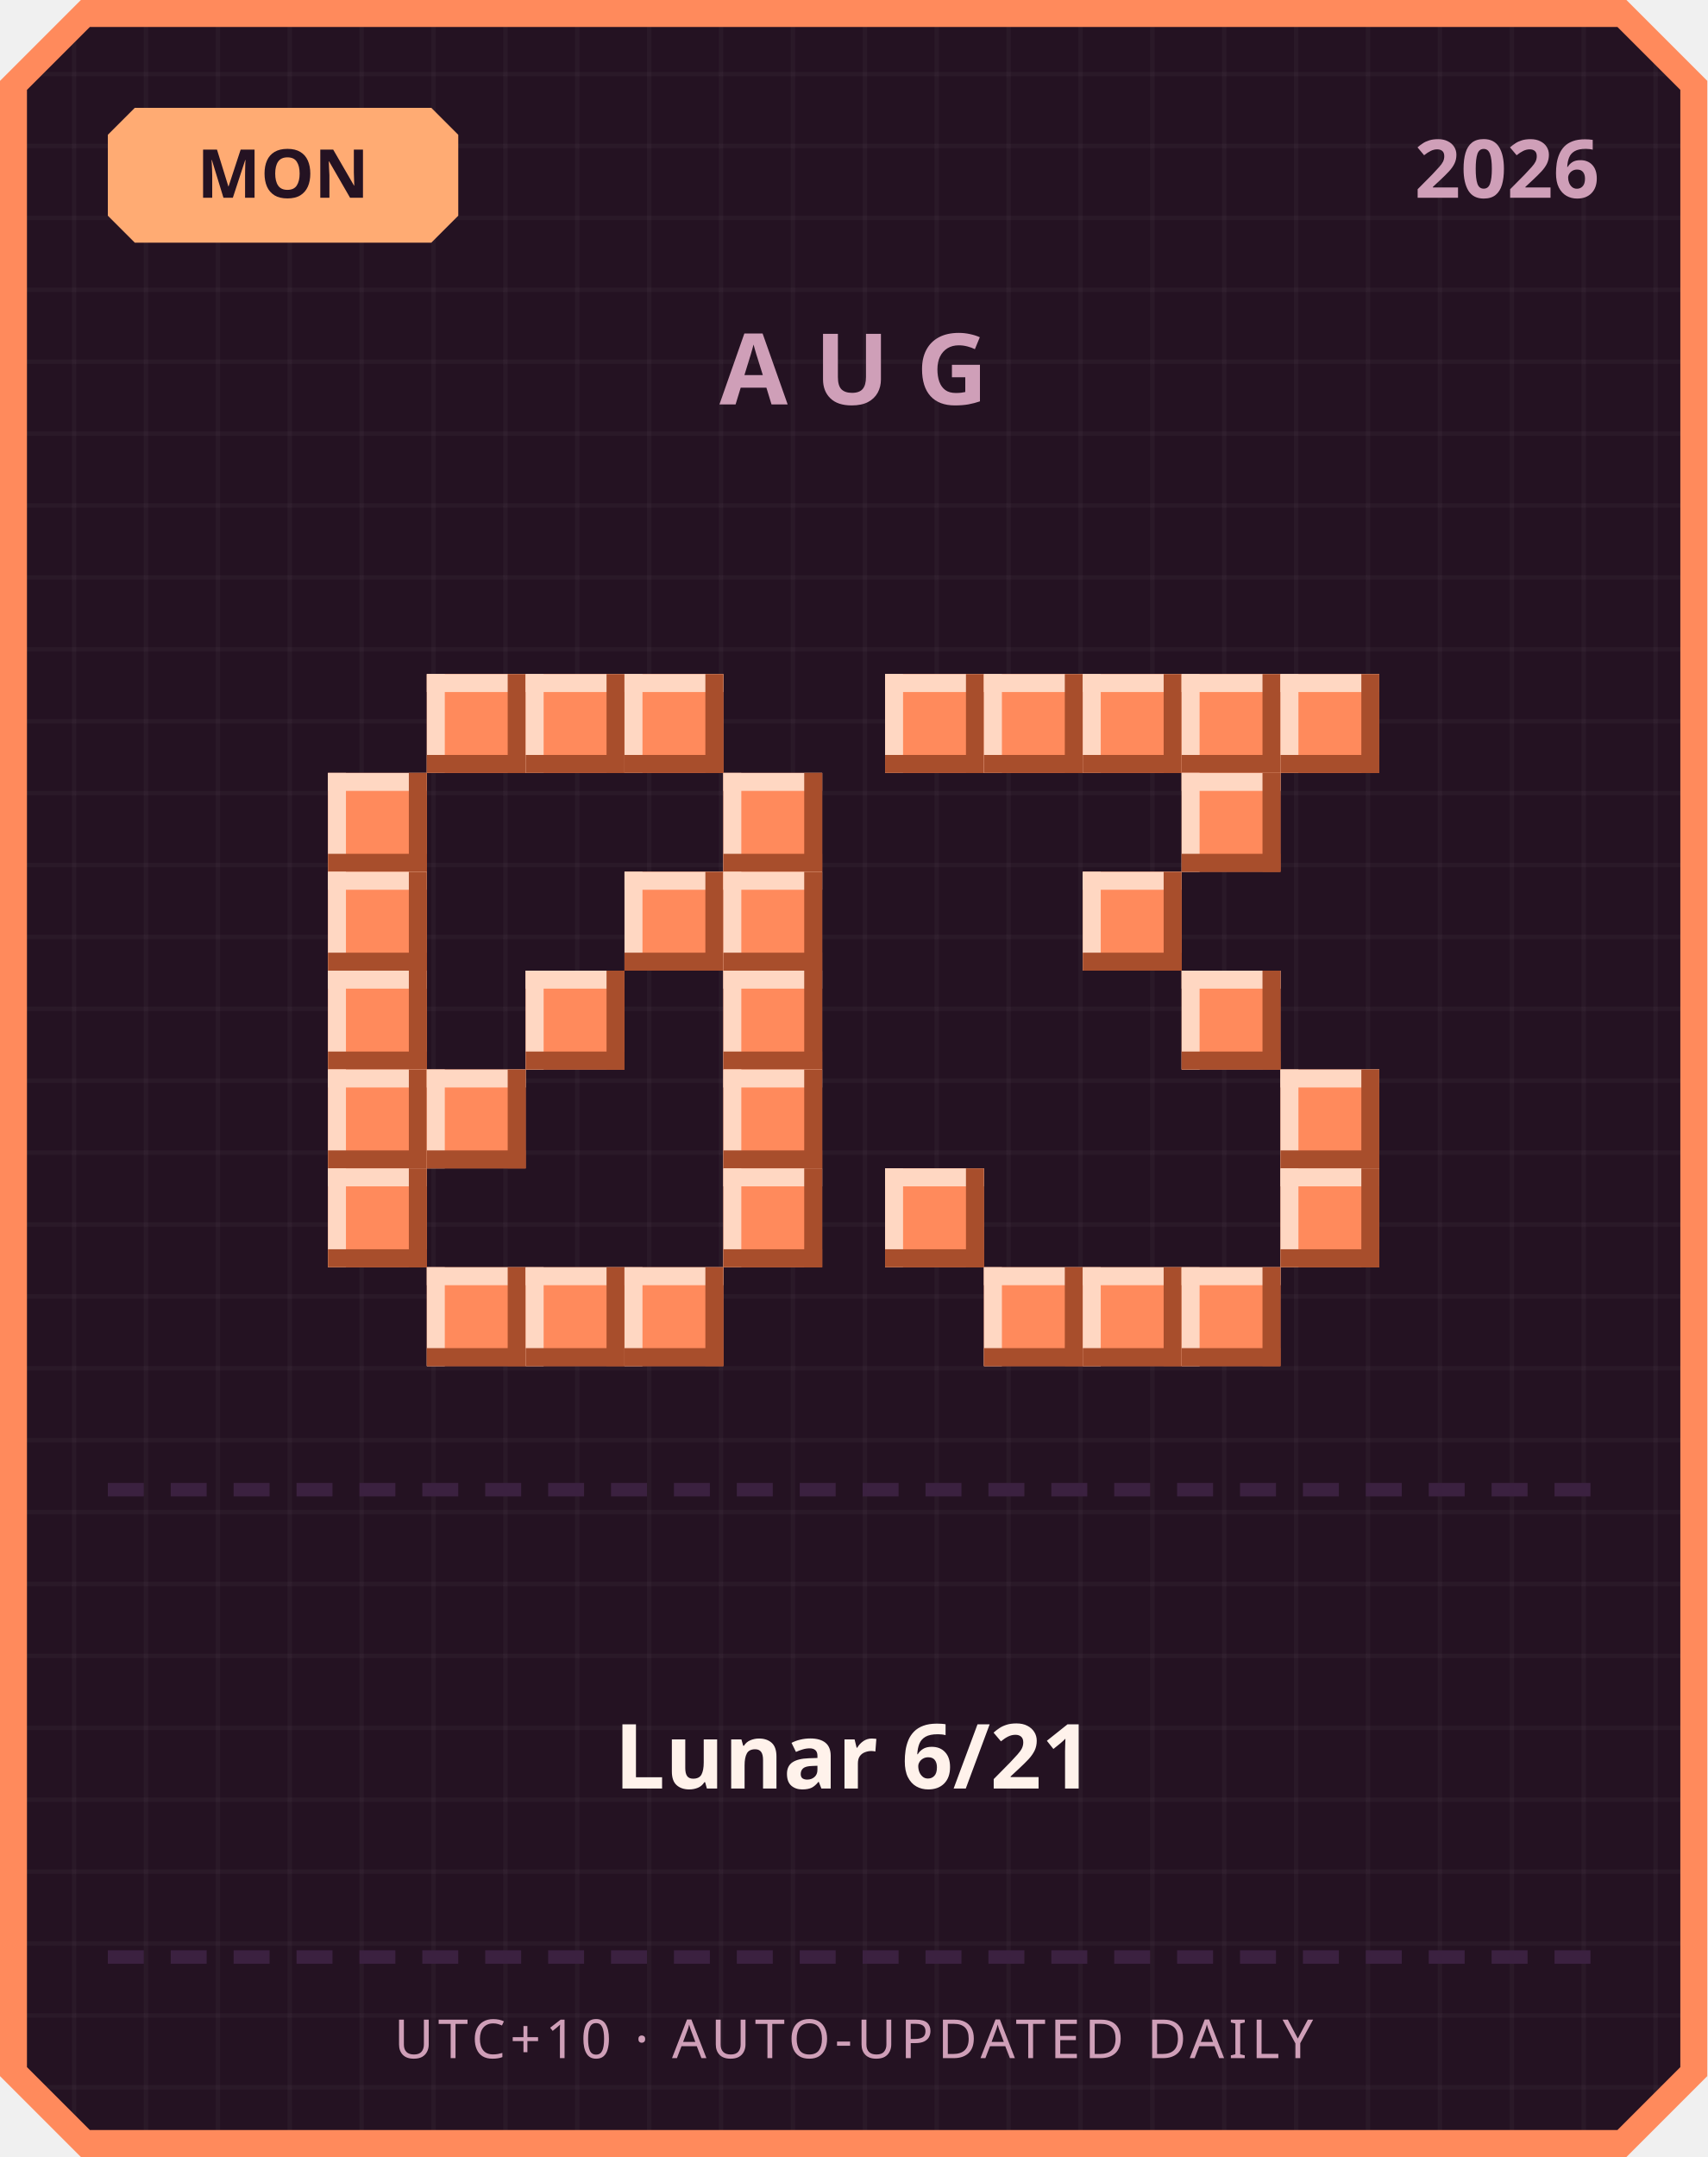
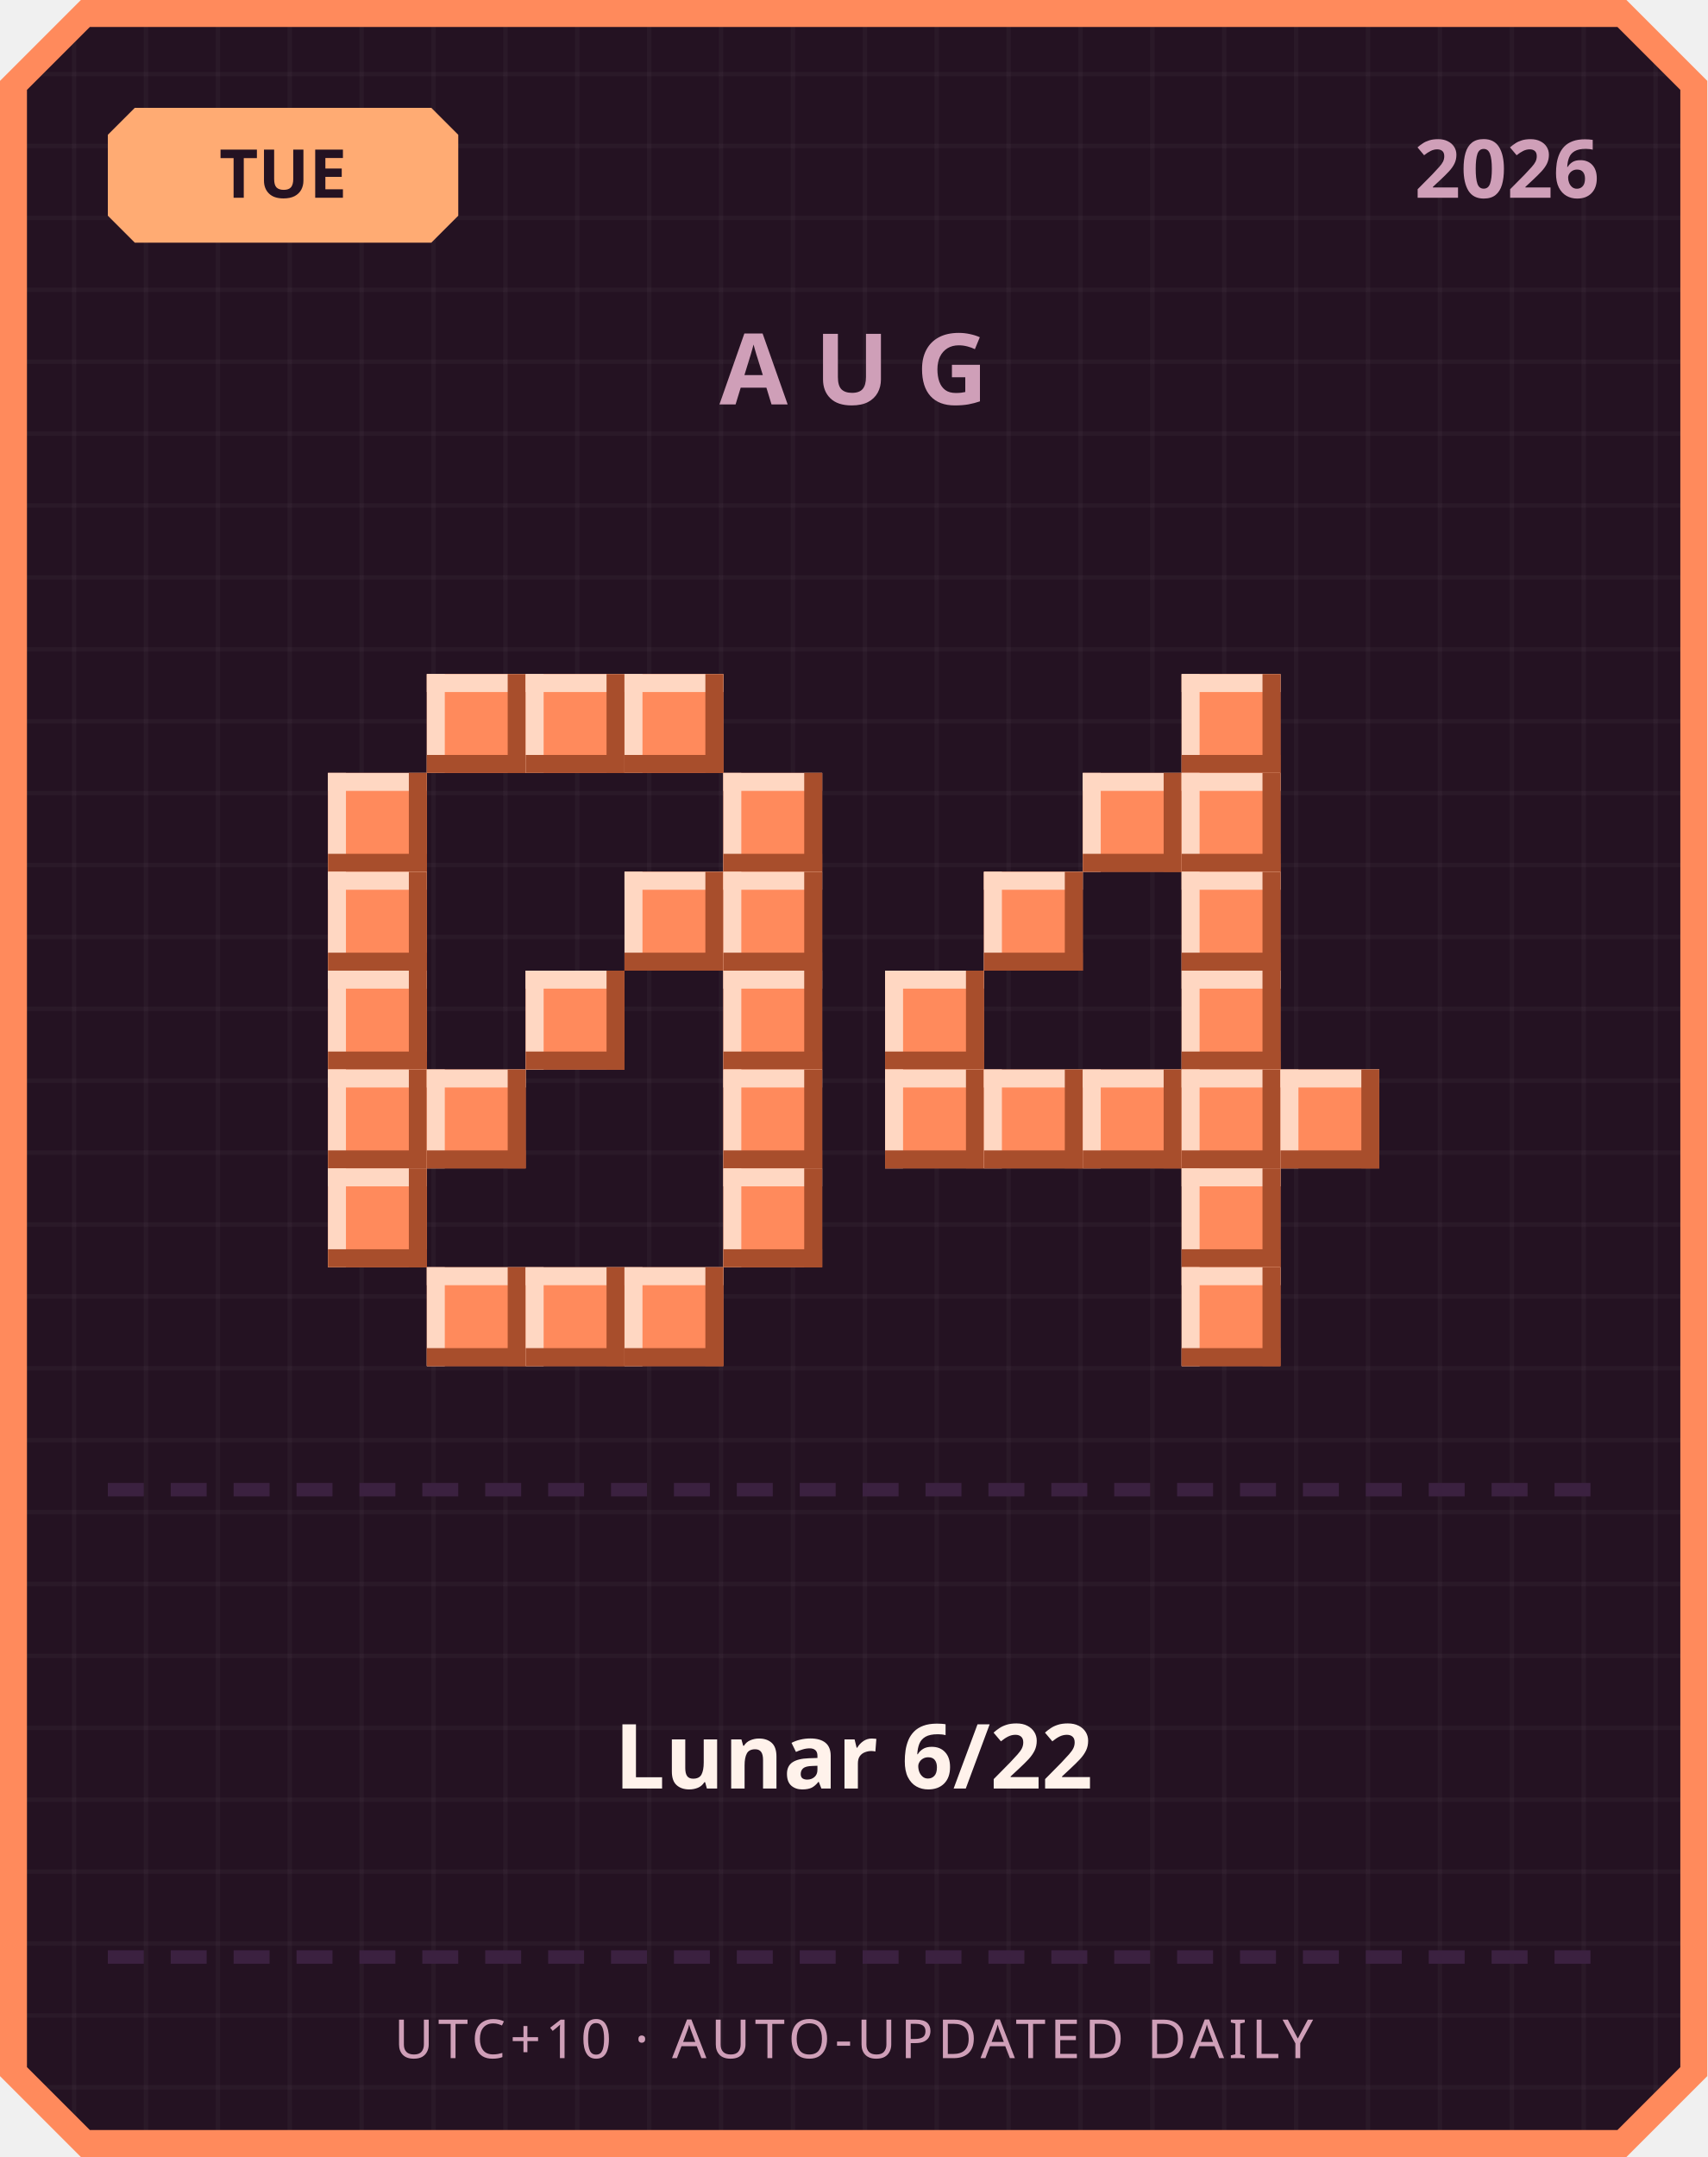
<svg xmlns="http://www.w3.org/2000/svg" width="380" height="480" viewBox="0 0 380 480">
  <defs>
    <pattern id="grid" width="16" height="16" patternUnits="userSpaceOnUse">
      <rect width="16" height="16" fill="#241222" />
      <rect width="1" height="16" fill="#ffffff" opacity="0.03" />
      <rect width="16" height="1" fill="#ffffff" opacity="0.03" />
    </pattern>
  </defs>
  <path d="M 18,0 L 362,0 L 380,18 L 380,462 L 362,480 L 18,480 L 0,462 L 0,18 Z" fill="#ff8a5c" />
  <path d="M 20,6 L 360,6 L 374,20 L 374,460 L 360,474 L 20,474 L 6,460 L 6,20 Z" fill="url(#grid)" />
  <path d="M 30,24 L 96,24 L 102,30 L 102,48 L 96,54 L 30,54 L 24,48 L 24,30 Z" fill="#ffab73" />
-   <text x="63" y="44" text-anchor="middle" font-family="'Segoe UI', sans-serif" font-size="15" font-weight="700" fill="#241222">MON</text>
+   <text x="63" y="44" text-anchor="middle" font-family="'Segoe UI', sans-serif" font-size="15" font-weight="700" fill="#241222">TUE</text>
  <text x="356" y="44" text-anchor="end" font-family="'Segoe UI', sans-serif" font-size="18" font-weight="700" fill="#cf9fb8">2026</text>
  <text x="190" y="90" text-anchor="middle" font-family="'Segoe UI', sans-serif" font-size="22" font-weight="700" letter-spacing="6" fill="#cf9fb8">AUG</text>
  <rect x="95" y="150" width="22" height="22" fill="#ff8a5c" />
  <rect x="95" y="150" width="22" height="4" fill="#ffd7c2" />
  <rect x="95" y="150" width="4" height="22" fill="#ffd7c2" />
  <rect x="95" y="168" width="22" height="4" fill="#a84e2c" />
  <rect x="113" y="150" width="4" height="22" fill="#a84e2c" />
  <rect x="117" y="150" width="22" height="22" fill="#ff8a5c" />
  <rect x="117" y="150" width="22" height="4" fill="#ffd7c2" />
  <rect x="117" y="150" width="4" height="22" fill="#ffd7c2" />
  <rect x="117" y="168" width="22" height="4" fill="#a84e2c" />
  <rect x="135" y="150" width="4" height="22" fill="#a84e2c" />
  <rect x="139" y="150" width="22" height="22" fill="#ff8a5c" />
  <rect x="139" y="150" width="22" height="4" fill="#ffd7c2" />
  <rect x="139" y="150" width="4" height="22" fill="#ffd7c2" />
  <rect x="139" y="168" width="22" height="4" fill="#a84e2c" />
  <rect x="157" y="150" width="4" height="22" fill="#a84e2c" />
  <rect x="73" y="172" width="22" height="22" fill="#ff8a5c" />
  <rect x="73" y="172" width="22" height="4" fill="#ffd7c2" />
  <rect x="73" y="172" width="4" height="22" fill="#ffd7c2" />
  <rect x="73" y="190" width="22" height="4" fill="#a84e2c" />
  <rect x="91" y="172" width="4" height="22" fill="#a84e2c" />
  <rect x="161" y="172" width="22" height="22" fill="#ff8a5c" />
  <rect x="161" y="172" width="22" height="4" fill="#ffd7c2" />
  <rect x="161" y="172" width="4" height="22" fill="#ffd7c2" />
  <rect x="161" y="190" width="22" height="4" fill="#a84e2c" />
  <rect x="179" y="172" width="4" height="22" fill="#a84e2c" />
  <rect x="73" y="194" width="22" height="22" fill="#ff8a5c" />
  <rect x="73" y="194" width="22" height="4" fill="#ffd7c2" />
  <rect x="73" y="194" width="4" height="22" fill="#ffd7c2" />
  <rect x="73" y="212" width="22" height="4" fill="#a84e2c" />
  <rect x="91" y="194" width="4" height="22" fill="#a84e2c" />
  <rect x="139" y="194" width="22" height="22" fill="#ff8a5c" />
  <rect x="139" y="194" width="22" height="4" fill="#ffd7c2" />
  <rect x="139" y="194" width="4" height="22" fill="#ffd7c2" />
  <rect x="139" y="212" width="22" height="4" fill="#a84e2c" />
  <rect x="157" y="194" width="4" height="22" fill="#a84e2c" />
  <rect x="161" y="194" width="22" height="22" fill="#ff8a5c" />
  <rect x="161" y="194" width="22" height="4" fill="#ffd7c2" />
  <rect x="161" y="194" width="4" height="22" fill="#ffd7c2" />
  <rect x="161" y="212" width="22" height="4" fill="#a84e2c" />
  <rect x="179" y="194" width="4" height="22" fill="#a84e2c" />
  <rect x="73" y="216" width="22" height="22" fill="#ff8a5c" />
  <rect x="73" y="216" width="22" height="4" fill="#ffd7c2" />
  <rect x="73" y="216" width="4" height="22" fill="#ffd7c2" />
  <rect x="73" y="234" width="22" height="4" fill="#a84e2c" />
  <rect x="91" y="216" width="4" height="22" fill="#a84e2c" />
  <rect x="117" y="216" width="22" height="22" fill="#ff8a5c" />
  <rect x="117" y="216" width="22" height="4" fill="#ffd7c2" />
  <rect x="117" y="216" width="4" height="22" fill="#ffd7c2" />
  <rect x="117" y="234" width="22" height="4" fill="#a84e2c" />
  <rect x="135" y="216" width="4" height="22" fill="#a84e2c" />
  <rect x="161" y="216" width="22" height="22" fill="#ff8a5c" />
  <rect x="161" y="216" width="22" height="4" fill="#ffd7c2" />
  <rect x="161" y="216" width="4" height="22" fill="#ffd7c2" />
  <rect x="161" y="234" width="22" height="4" fill="#a84e2c" />
  <rect x="179" y="216" width="4" height="22" fill="#a84e2c" />
  <rect x="73" y="238" width="22" height="22" fill="#ff8a5c" />
  <rect x="73" y="238" width="22" height="4" fill="#ffd7c2" />
  <rect x="73" y="238" width="4" height="22" fill="#ffd7c2" />
  <rect x="73" y="256" width="22" height="4" fill="#a84e2c" />
  <rect x="91" y="238" width="4" height="22" fill="#a84e2c" />
  <rect x="95" y="238" width="22" height="22" fill="#ff8a5c" />
  <rect x="95" y="238" width="22" height="4" fill="#ffd7c2" />
  <rect x="95" y="238" width="4" height="22" fill="#ffd7c2" />
  <rect x="95" y="256" width="22" height="4" fill="#a84e2c" />
  <rect x="113" y="238" width="4" height="22" fill="#a84e2c" />
  <rect x="161" y="238" width="22" height="22" fill="#ff8a5c" />
  <rect x="161" y="238" width="22" height="4" fill="#ffd7c2" />
  <rect x="161" y="238" width="4" height="22" fill="#ffd7c2" />
  <rect x="161" y="256" width="22" height="4" fill="#a84e2c" />
  <rect x="179" y="238" width="4" height="22" fill="#a84e2c" />
  <rect x="73" y="260" width="22" height="22" fill="#ff8a5c" />
  <rect x="73" y="260" width="22" height="4" fill="#ffd7c2" />
  <rect x="73" y="260" width="4" height="22" fill="#ffd7c2" />
  <rect x="73" y="278" width="22" height="4" fill="#a84e2c" />
  <rect x="91" y="260" width="4" height="22" fill="#a84e2c" />
  <rect x="161" y="260" width="22" height="22" fill="#ff8a5c" />
  <rect x="161" y="260" width="22" height="4" fill="#ffd7c2" />
  <rect x="161" y="260" width="4" height="22" fill="#ffd7c2" />
  <rect x="161" y="278" width="22" height="4" fill="#a84e2c" />
  <rect x="179" y="260" width="4" height="22" fill="#a84e2c" />
  <rect x="95" y="282" width="22" height="22" fill="#ff8a5c" />
  <rect x="95" y="282" width="22" height="4" fill="#ffd7c2" />
  <rect x="95" y="282" width="4" height="22" fill="#ffd7c2" />
  <rect x="95" y="300" width="22" height="4" fill="#a84e2c" />
  <rect x="113" y="282" width="4" height="22" fill="#a84e2c" />
  <rect x="117" y="282" width="22" height="22" fill="#ff8a5c" />
  <rect x="117" y="282" width="22" height="4" fill="#ffd7c2" />
  <rect x="117" y="282" width="4" height="22" fill="#ffd7c2" />
  <rect x="117" y="300" width="22" height="4" fill="#a84e2c" />
  <rect x="135" y="282" width="4" height="22" fill="#a84e2c" />
  <rect x="139" y="282" width="22" height="22" fill="#ff8a5c" />
  <rect x="139" y="282" width="22" height="4" fill="#ffd7c2" />
  <rect x="139" y="282" width="4" height="22" fill="#ffd7c2" />
  <rect x="139" y="300" width="22" height="4" fill="#a84e2c" />
  <rect x="157" y="282" width="4" height="22" fill="#a84e2c" />
-   <rect x="197" y="150" width="22" height="22" fill="#ff8a5c" />
-   <rect x="197" y="150" width="22" height="4" fill="#ffd7c2" />
-   <rect x="197" y="150" width="4" height="22" fill="#ffd7c2" />
-   <rect x="197" y="168" width="22" height="4" fill="#a84e2c" />
-   <rect x="215" y="150" width="4" height="22" fill="#a84e2c" />
-   <rect x="219" y="150" width="22" height="22" fill="#ff8a5c" />
-   <rect x="219" y="150" width="22" height="4" fill="#ffd7c2" />
-   <rect x="219" y="150" width="4" height="22" fill="#ffd7c2" />
-   <rect x="219" y="168" width="22" height="4" fill="#a84e2c" />
-   <rect x="237" y="150" width="4" height="22" fill="#a84e2c" />
-   <rect x="241" y="150" width="22" height="22" fill="#ff8a5c" />
-   <rect x="241" y="150" width="22" height="4" fill="#ffd7c2" />
-   <rect x="241" y="150" width="4" height="22" fill="#ffd7c2" />
-   <rect x="241" y="168" width="22" height="4" fill="#a84e2c" />
-   <rect x="259" y="150" width="4" height="22" fill="#a84e2c" />
  <rect x="263" y="150" width="22" height="22" fill="#ff8a5c" />
  <rect x="263" y="150" width="22" height="4" fill="#ffd7c2" />
  <rect x="263" y="150" width="4" height="22" fill="#ffd7c2" />
  <rect x="263" y="168" width="22" height="4" fill="#a84e2c" />
  <rect x="281" y="150" width="4" height="22" fill="#a84e2c" />
-   <rect x="285" y="150" width="22" height="22" fill="#ff8a5c" />
-   <rect x="285" y="150" width="22" height="4" fill="#ffd7c2" />
-   <rect x="285" y="150" width="4" height="22" fill="#ffd7c2" />
-   <rect x="285" y="168" width="22" height="4" fill="#a84e2c" />
-   <rect x="303" y="150" width="4" height="22" fill="#a84e2c" />
+   <rect x="241" y="172" width="22" height="22" fill="#ff8a5c" />
+   <rect x="241" y="172" width="22" height="4" fill="#ffd7c2" />
+   <rect x="241" y="172" width="4" height="22" fill="#ffd7c2" />
+   <rect x="241" y="190" width="22" height="4" fill="#a84e2c" />
+   <rect x="259" y="172" width="4" height="22" fill="#a84e2c" />
  <rect x="263" y="172" width="22" height="22" fill="#ff8a5c" />
  <rect x="263" y="172" width="22" height="4" fill="#ffd7c2" />
  <rect x="263" y="172" width="4" height="22" fill="#ffd7c2" />
  <rect x="263" y="190" width="22" height="4" fill="#a84e2c" />
  <rect x="281" y="172" width="4" height="22" fill="#a84e2c" />
-   <rect x="241" y="194" width="22" height="22" fill="#ff8a5c" />
-   <rect x="241" y="194" width="22" height="4" fill="#ffd7c2" />
-   <rect x="241" y="194" width="4" height="22" fill="#ffd7c2" />
-   <rect x="241" y="212" width="22" height="4" fill="#a84e2c" />
-   <rect x="259" y="194" width="4" height="22" fill="#a84e2c" />
+   <rect x="219" y="194" width="22" height="22" fill="#ff8a5c" />
+   <rect x="219" y="194" width="22" height="4" fill="#ffd7c2" />
+   <rect x="219" y="194" width="4" height="22" fill="#ffd7c2" />
+   <rect x="219" y="212" width="22" height="4" fill="#a84e2c" />
+   <rect x="237" y="194" width="4" height="22" fill="#a84e2c" />
+   <rect x="263" y="194" width="22" height="22" fill="#ff8a5c" />
+   <rect x="263" y="194" width="22" height="4" fill="#ffd7c2" />
+   <rect x="263" y="194" width="4" height="22" fill="#ffd7c2" />
+   <rect x="263" y="212" width="22" height="4" fill="#a84e2c" />
+   <rect x="281" y="194" width="4" height="22" fill="#a84e2c" />
+   <rect x="197" y="216" width="22" height="22" fill="#ff8a5c" />
+   <rect x="197" y="216" width="22" height="4" fill="#ffd7c2" />
+   <rect x="197" y="216" width="4" height="22" fill="#ffd7c2" />
+   <rect x="197" y="234" width="22" height="4" fill="#a84e2c" />
+   <rect x="215" y="216" width="4" height="22" fill="#a84e2c" />
  <rect x="263" y="216" width="22" height="22" fill="#ff8a5c" />
  <rect x="263" y="216" width="22" height="4" fill="#ffd7c2" />
  <rect x="263" y="216" width="4" height="22" fill="#ffd7c2" />
  <rect x="263" y="234" width="22" height="4" fill="#a84e2c" />
  <rect x="281" y="216" width="4" height="22" fill="#a84e2c" />
+   <rect x="197" y="238" width="22" height="22" fill="#ff8a5c" />
+   <rect x="197" y="238" width="22" height="4" fill="#ffd7c2" />
+   <rect x="197" y="238" width="4" height="22" fill="#ffd7c2" />
+   <rect x="197" y="256" width="22" height="4" fill="#a84e2c" />
+   <rect x="215" y="238" width="4" height="22" fill="#a84e2c" />
+   <rect x="219" y="238" width="22" height="22" fill="#ff8a5c" />
+   <rect x="219" y="238" width="22" height="4" fill="#ffd7c2" />
+   <rect x="219" y="238" width="4" height="22" fill="#ffd7c2" />
+   <rect x="219" y="256" width="22" height="4" fill="#a84e2c" />
+   <rect x="237" y="238" width="4" height="22" fill="#a84e2c" />
+   <rect x="241" y="238" width="22" height="22" fill="#ff8a5c" />
+   <rect x="241" y="238" width="22" height="4" fill="#ffd7c2" />
+   <rect x="241" y="238" width="4" height="22" fill="#ffd7c2" />
+   <rect x="241" y="256" width="22" height="4" fill="#a84e2c" />
+   <rect x="259" y="238" width="4" height="22" fill="#a84e2c" />
+   <rect x="263" y="238" width="22" height="22" fill="#ff8a5c" />
+   <rect x="263" y="238" width="22" height="4" fill="#ffd7c2" />
+   <rect x="263" y="238" width="4" height="22" fill="#ffd7c2" />
+   <rect x="263" y="256" width="22" height="4" fill="#a84e2c" />
+   <rect x="281" y="238" width="4" height="22" fill="#a84e2c" />
  <rect x="285" y="238" width="22" height="22" fill="#ff8a5c" />
  <rect x="285" y="238" width="22" height="4" fill="#ffd7c2" />
  <rect x="285" y="238" width="4" height="22" fill="#ffd7c2" />
  <rect x="285" y="256" width="22" height="4" fill="#a84e2c" />
  <rect x="303" y="238" width="4" height="22" fill="#a84e2c" />
-   <rect x="197" y="260" width="22" height="22" fill="#ff8a5c" />
-   <rect x="197" y="260" width="22" height="4" fill="#ffd7c2" />
-   <rect x="197" y="260" width="4" height="22" fill="#ffd7c2" />
-   <rect x="197" y="278" width="22" height="4" fill="#a84e2c" />
-   <rect x="215" y="260" width="4" height="22" fill="#a84e2c" />
-   <rect x="285" y="260" width="22" height="22" fill="#ff8a5c" />
-   <rect x="285" y="260" width="22" height="4" fill="#ffd7c2" />
-   <rect x="285" y="260" width="4" height="22" fill="#ffd7c2" />
-   <rect x="285" y="278" width="22" height="4" fill="#a84e2c" />
-   <rect x="303" y="260" width="4" height="22" fill="#a84e2c" />
-   <rect x="219" y="282" width="22" height="22" fill="#ff8a5c" />
-   <rect x="219" y="282" width="22" height="4" fill="#ffd7c2" />
-   <rect x="219" y="282" width="4" height="22" fill="#ffd7c2" />
-   <rect x="219" y="300" width="22" height="4" fill="#a84e2c" />
-   <rect x="237" y="282" width="4" height="22" fill="#a84e2c" />
-   <rect x="241" y="282" width="22" height="22" fill="#ff8a5c" />
-   <rect x="241" y="282" width="22" height="4" fill="#ffd7c2" />
-   <rect x="241" y="282" width="4" height="22" fill="#ffd7c2" />
-   <rect x="241" y="300" width="22" height="4" fill="#a84e2c" />
-   <rect x="259" y="282" width="4" height="22" fill="#a84e2c" />
+   <rect x="263" y="260" width="22" height="22" fill="#ff8a5c" />
+   <rect x="263" y="260" width="22" height="4" fill="#ffd7c2" />
+   <rect x="263" y="260" width="4" height="22" fill="#ffd7c2" />
+   <rect x="263" y="278" width="22" height="4" fill="#a84e2c" />
+   <rect x="281" y="260" width="4" height="22" fill="#a84e2c" />
  <rect x="263" y="282" width="22" height="22" fill="#ff8a5c" />
  <rect x="263" y="282" width="22" height="4" fill="#ffd7c2" />
  <rect x="263" y="282" width="4" height="22" fill="#ffd7c2" />
  <rect x="263" y="300" width="22" height="4" fill="#a84e2c" />
  <rect x="281" y="282" width="4" height="22" fill="#a84e2c" />
  <rect x="24" y="330" width="8" height="3" fill="#3b2140" />
  <rect x="38" y="330" width="8" height="3" fill="#3b2140" />
  <rect x="52" y="330" width="8" height="3" fill="#3b2140" />
  <rect x="66" y="330" width="8" height="3" fill="#3b2140" />
  <rect x="80" y="330" width="8" height="3" fill="#3b2140" />
  <rect x="94" y="330" width="8" height="3" fill="#3b2140" />
  <rect x="108" y="330" width="8" height="3" fill="#3b2140" />
  <rect x="122" y="330" width="8" height="3" fill="#3b2140" />
  <rect x="136" y="330" width="8" height="3" fill="#3b2140" />
  <rect x="150" y="330" width="8" height="3" fill="#3b2140" />
  <rect x="164" y="330" width="8" height="3" fill="#3b2140" />
  <rect x="178" y="330" width="8" height="3" fill="#3b2140" />
  <rect x="192" y="330" width="8" height="3" fill="#3b2140" />
  <rect x="206" y="330" width="8" height="3" fill="#3b2140" />
  <rect x="220" y="330" width="8" height="3" fill="#3b2140" />
  <rect x="234" y="330" width="8" height="3" fill="#3b2140" />
  <rect x="248" y="330" width="8" height="3" fill="#3b2140" />
  <rect x="262" y="330" width="8" height="3" fill="#3b2140" />
  <rect x="276" y="330" width="8" height="3" fill="#3b2140" />
  <rect x="290" y="330" width="8" height="3" fill="#3b2140" />
  <rect x="304" y="330" width="8" height="3" fill="#3b2140" />
  <rect x="318" y="330" width="8" height="3" fill="#3b2140" />
  <rect x="332" y="330" width="8" height="3" fill="#3b2140" />
  <rect x="346" y="330" width="8" height="3" fill="#3b2140" />
-   <text x="190" y="398" text-anchor="middle" font-family="'Segoe UI', 'Microsoft JhengHei', sans-serif" font-size="20" font-weight="700" fill="#fff2eb">Lunar 6/21</text>
+   <text x="190" y="398" text-anchor="middle" font-family="'Segoe UI', 'Microsoft JhengHei', sans-serif" font-size="20" font-weight="700" fill="#fff2eb">Lunar 6/22</text>
  <rect x="24" y="434" width="8" height="3" fill="#3b2140" />
  <rect x="38" y="434" width="8" height="3" fill="#3b2140" />
  <rect x="52" y="434" width="8" height="3" fill="#3b2140" />
  <rect x="66" y="434" width="8" height="3" fill="#3b2140" />
  <rect x="80" y="434" width="8" height="3" fill="#3b2140" />
  <rect x="94" y="434" width="8" height="3" fill="#3b2140" />
  <rect x="108" y="434" width="8" height="3" fill="#3b2140" />
  <rect x="122" y="434" width="8" height="3" fill="#3b2140" />
  <rect x="136" y="434" width="8" height="3" fill="#3b2140" />
  <rect x="150" y="434" width="8" height="3" fill="#3b2140" />
  <rect x="164" y="434" width="8" height="3" fill="#3b2140" />
  <rect x="178" y="434" width="8" height="3" fill="#3b2140" />
  <rect x="192" y="434" width="8" height="3" fill="#3b2140" />
  <rect x="206" y="434" width="8" height="3" fill="#3b2140" />
  <rect x="220" y="434" width="8" height="3" fill="#3b2140" />
  <rect x="234" y="434" width="8" height="3" fill="#3b2140" />
  <rect x="248" y="434" width="8" height="3" fill="#3b2140" />
  <rect x="262" y="434" width="8" height="3" fill="#3b2140" />
  <rect x="276" y="434" width="8" height="3" fill="#3b2140" />
  <rect x="290" y="434" width="8" height="3" fill="#3b2140" />
  <rect x="304" y="434" width="8" height="3" fill="#3b2140" />
  <rect x="318" y="434" width="8" height="3" fill="#3b2140" />
  <rect x="332" y="434" width="8" height="3" fill="#3b2140" />
  <rect x="346" y="434" width="8" height="3" fill="#3b2140" />
  <text x="190" y="458" text-anchor="middle" font-family="'Segoe UI', sans-serif" font-size="12" letter-spacing="1" fill="#cf9fb8">UTC+10 · AUTO-UPDATED DAILY</text>
</svg>
